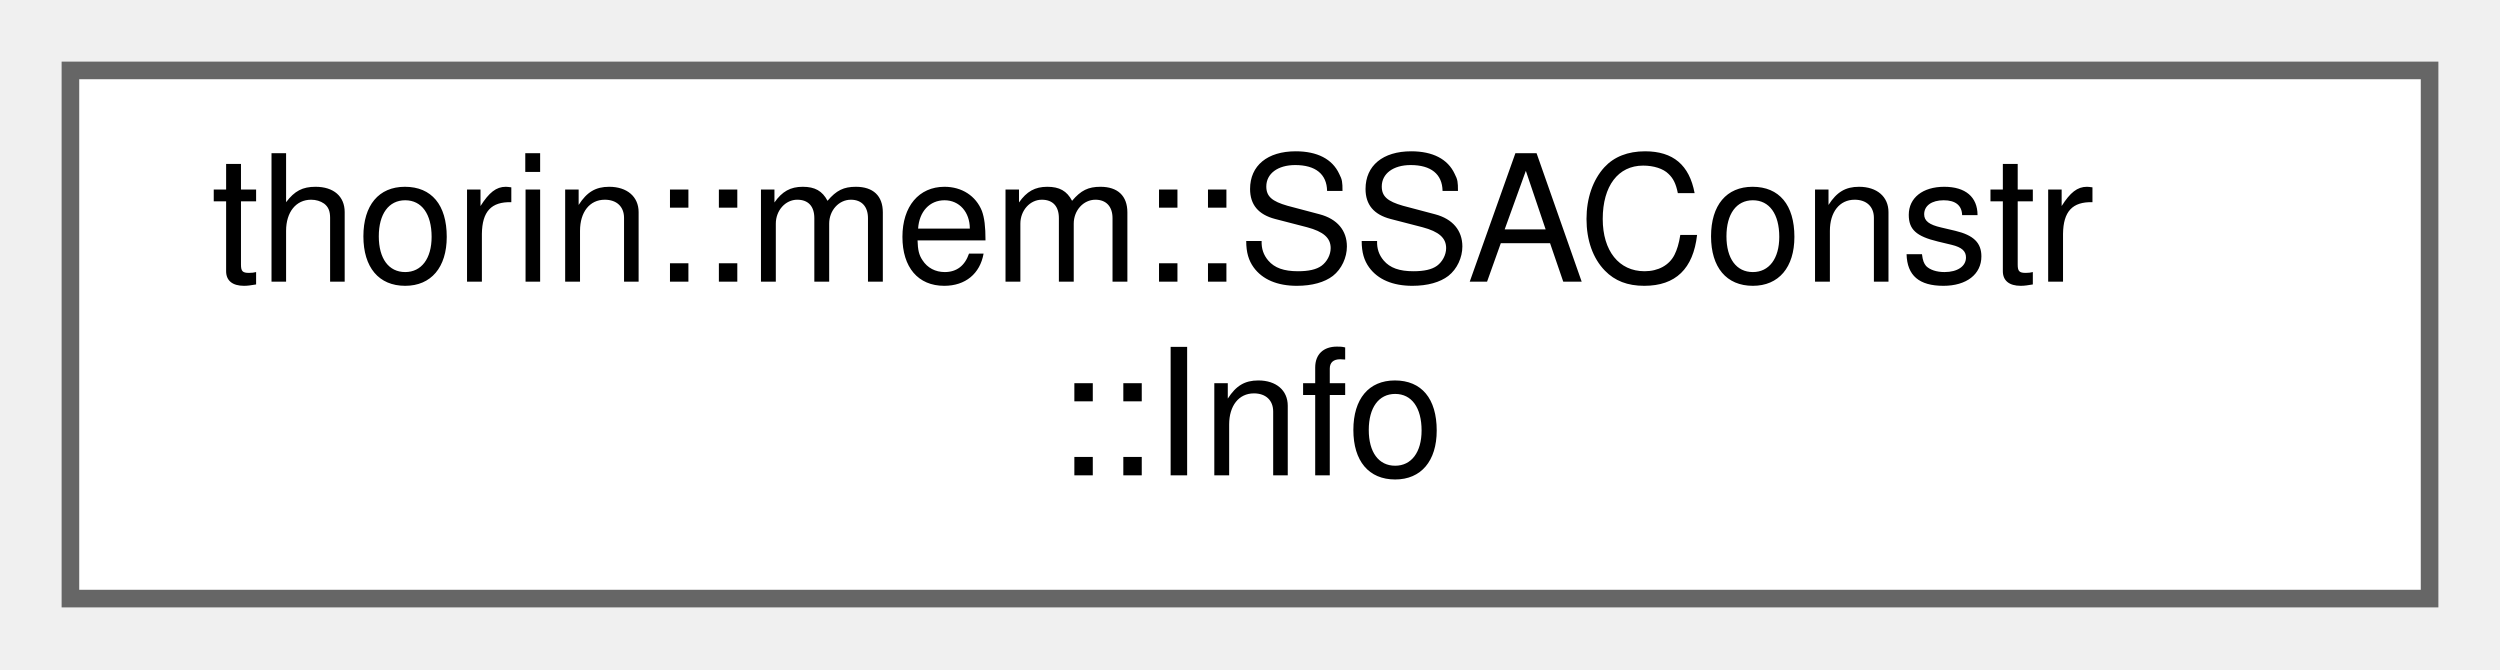
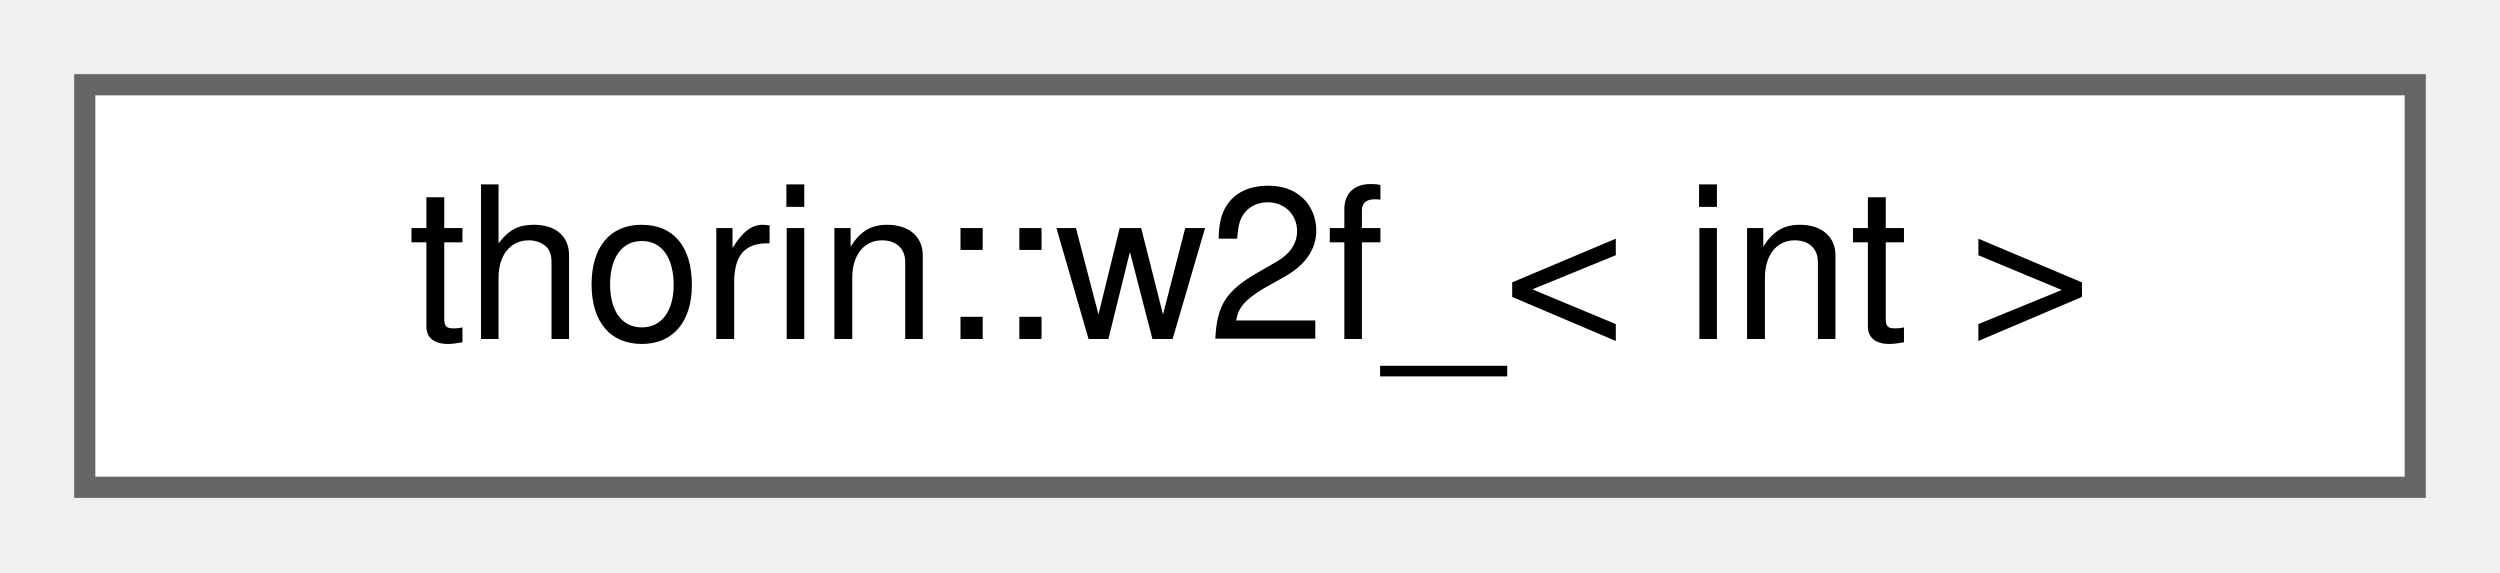
- <svg xmlns="http://www.w3.org/2000/svg" xmlns:xlink="http://www.w3.org/1999/xlink" width="142pt" height="38pt" viewBox="0.00 0.00 142.00 38.00">
-   <g id="graph0" class="graph" transform="scale(1 1) rotate(0) translate(4 34)">
+ <svg xmlns="http://www.w3.org/2000/svg" xmlns:xlink="http://www.w3.org/1999/xlink" width="118pt" height="27pt" viewBox="0.00 0.00 118.00 27.00">
+   <g id="graph0" class="graph" transform="scale(1 1) rotate(0) translate(4 23)">
    <g id="node1" class="node">
      <g id="a_node1">
-         <a xlink:href="classthorin_1_1mem_1_1SSAConstr.html#structthorin_1_1mem_1_1SSAConstr_1_1Info" target="_top" xlink:title=" ">
-           <polygon fill="white" stroke="#666666" points="134,-30 0,-30 0,0 134,0 134,-30" />
-           <text text-anchor="start" x="8" y="-18" font-family="Helvetica,sans-Serif" font-size="10.00">thorin::mem::SSAConstr</text>
-           <text text-anchor="middle" x="67" y="-7" font-family="Helvetica,sans-Serif" font-size="10.00">::Info</text>
+         <a xlink:href="namespacethorin.html#structthorin_1_1w2f__" target="_top" xlink:title=" ">
+           <polygon fill="white" stroke="#666666" points="110,-19 0,-19 0,0 110,0 110,-19" />
+           <text text-anchor="middle" x="55" y="-7" font-family="Helvetica,sans-Serif" font-size="10.00">thorin::w2f_&lt; int &gt;</text>
        </a>
      </g>
    </g>
  </g>
</svg>
